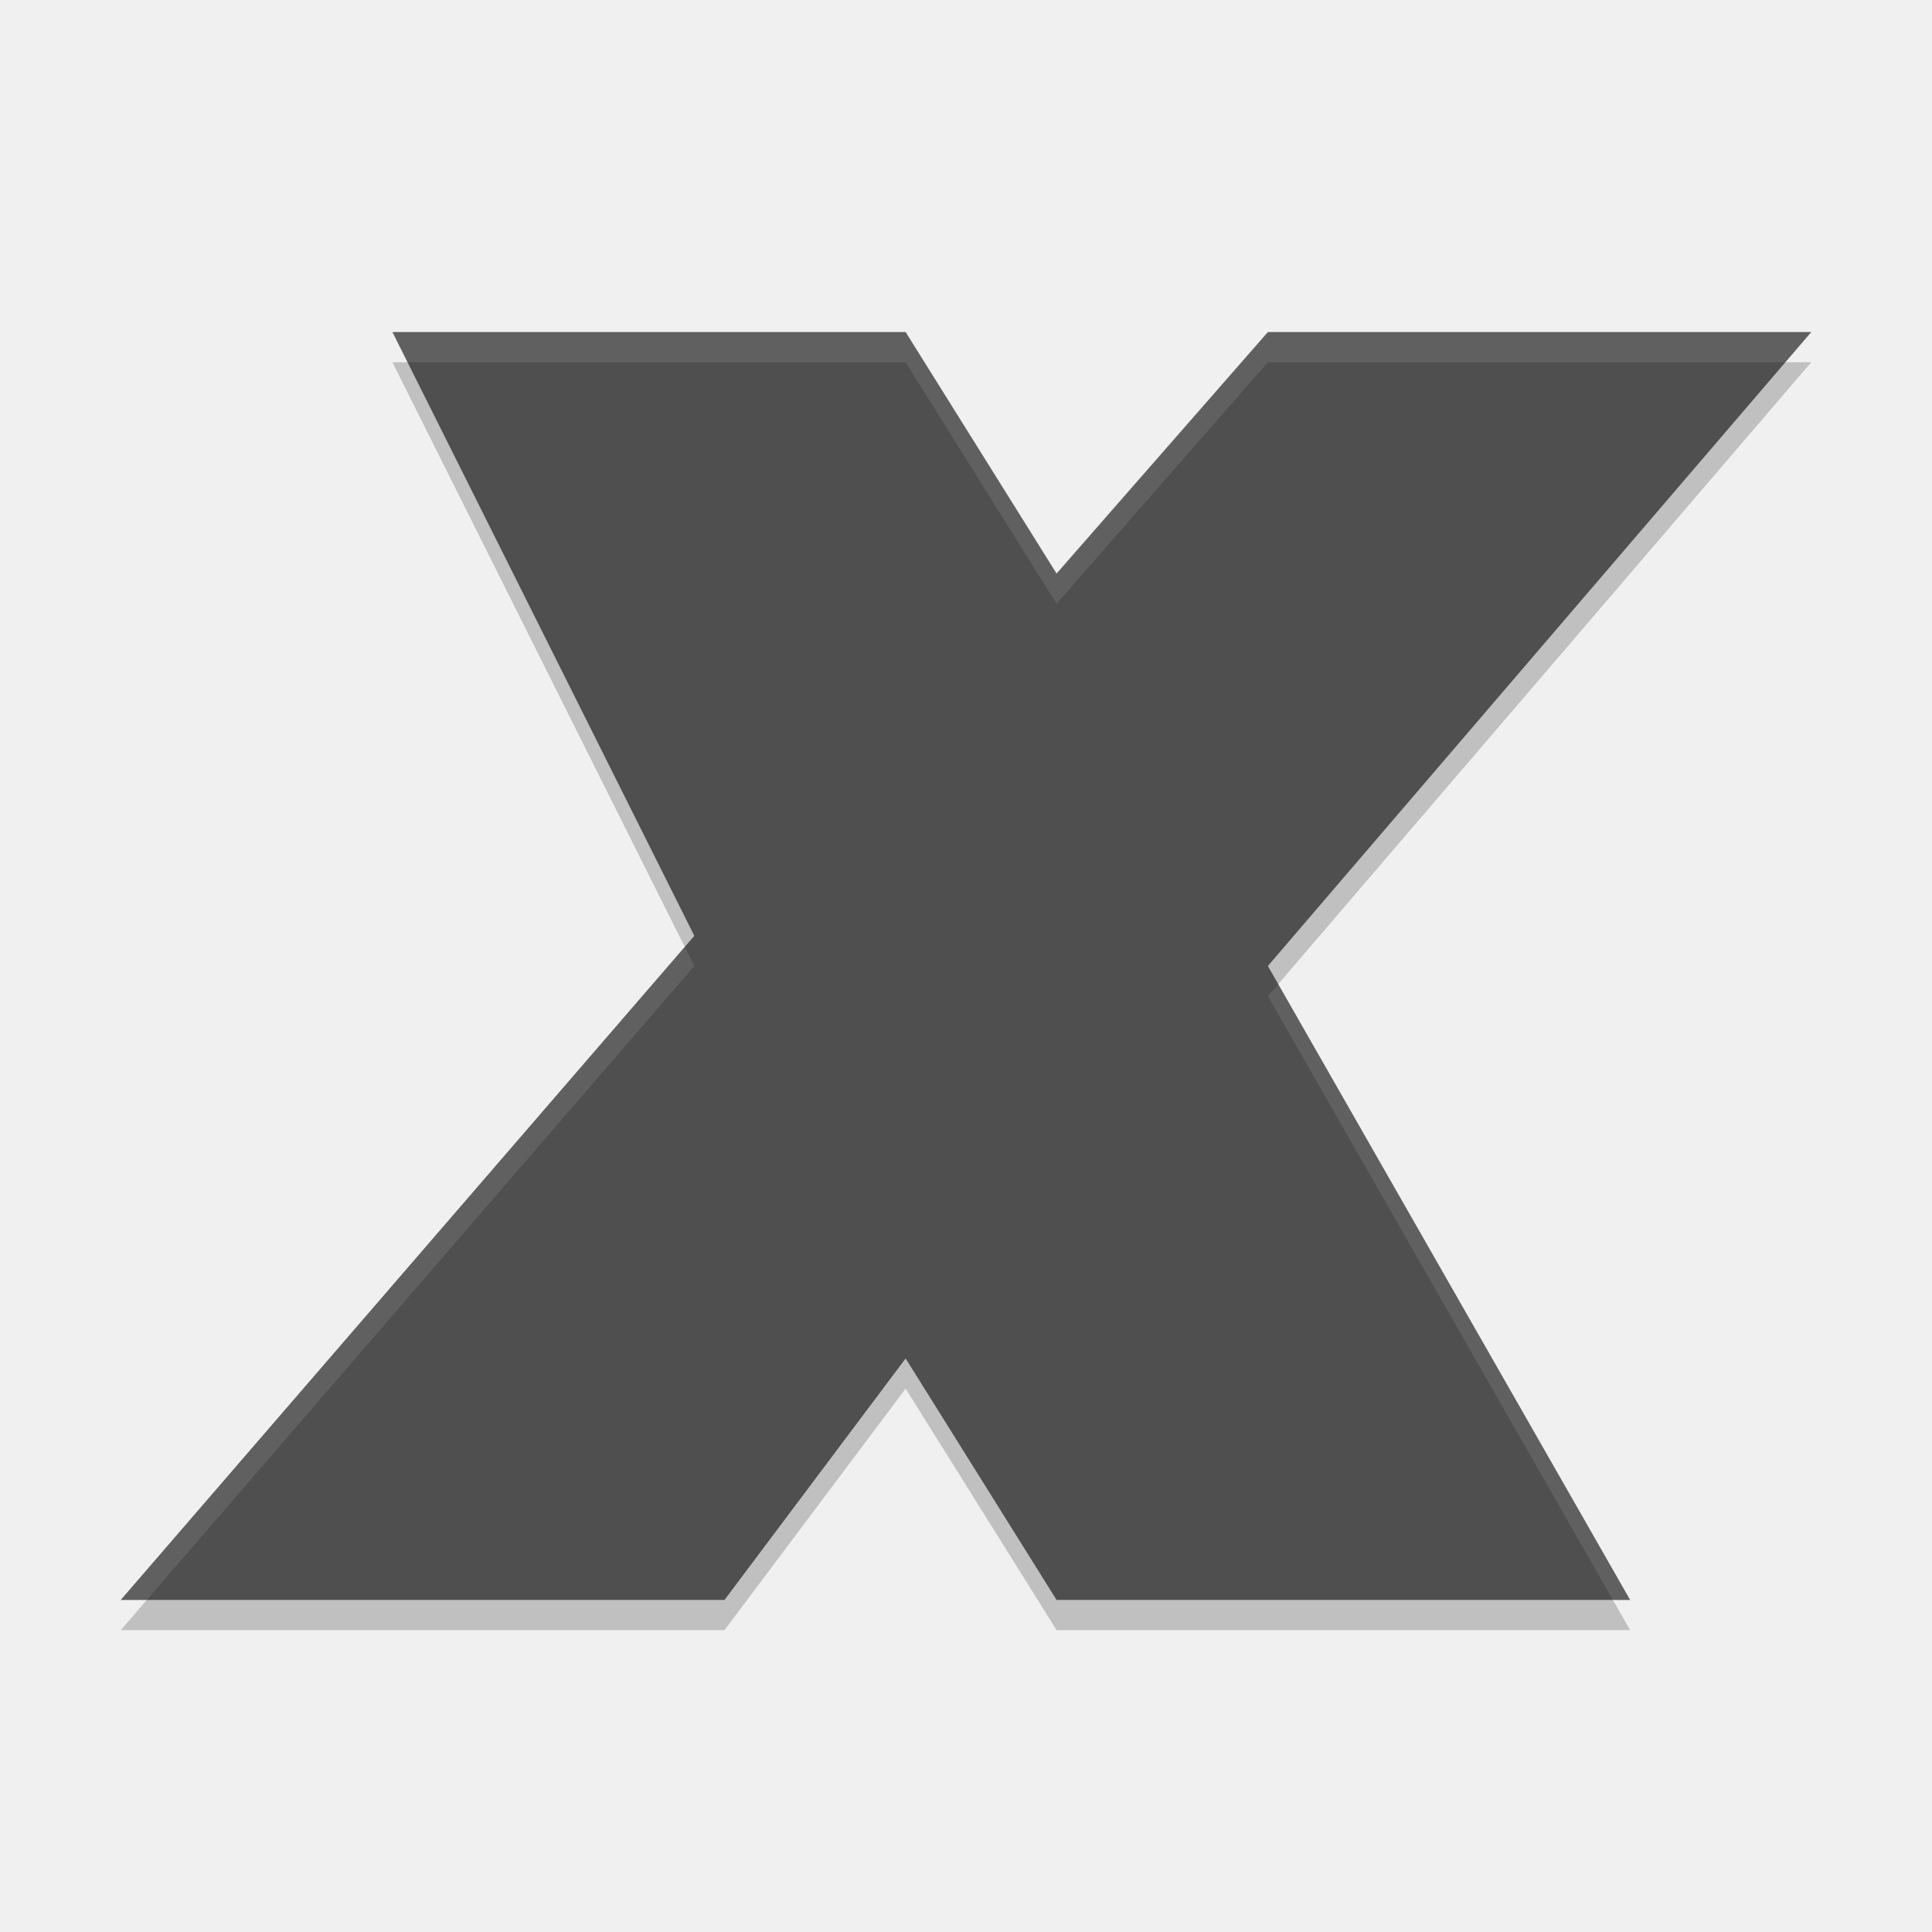
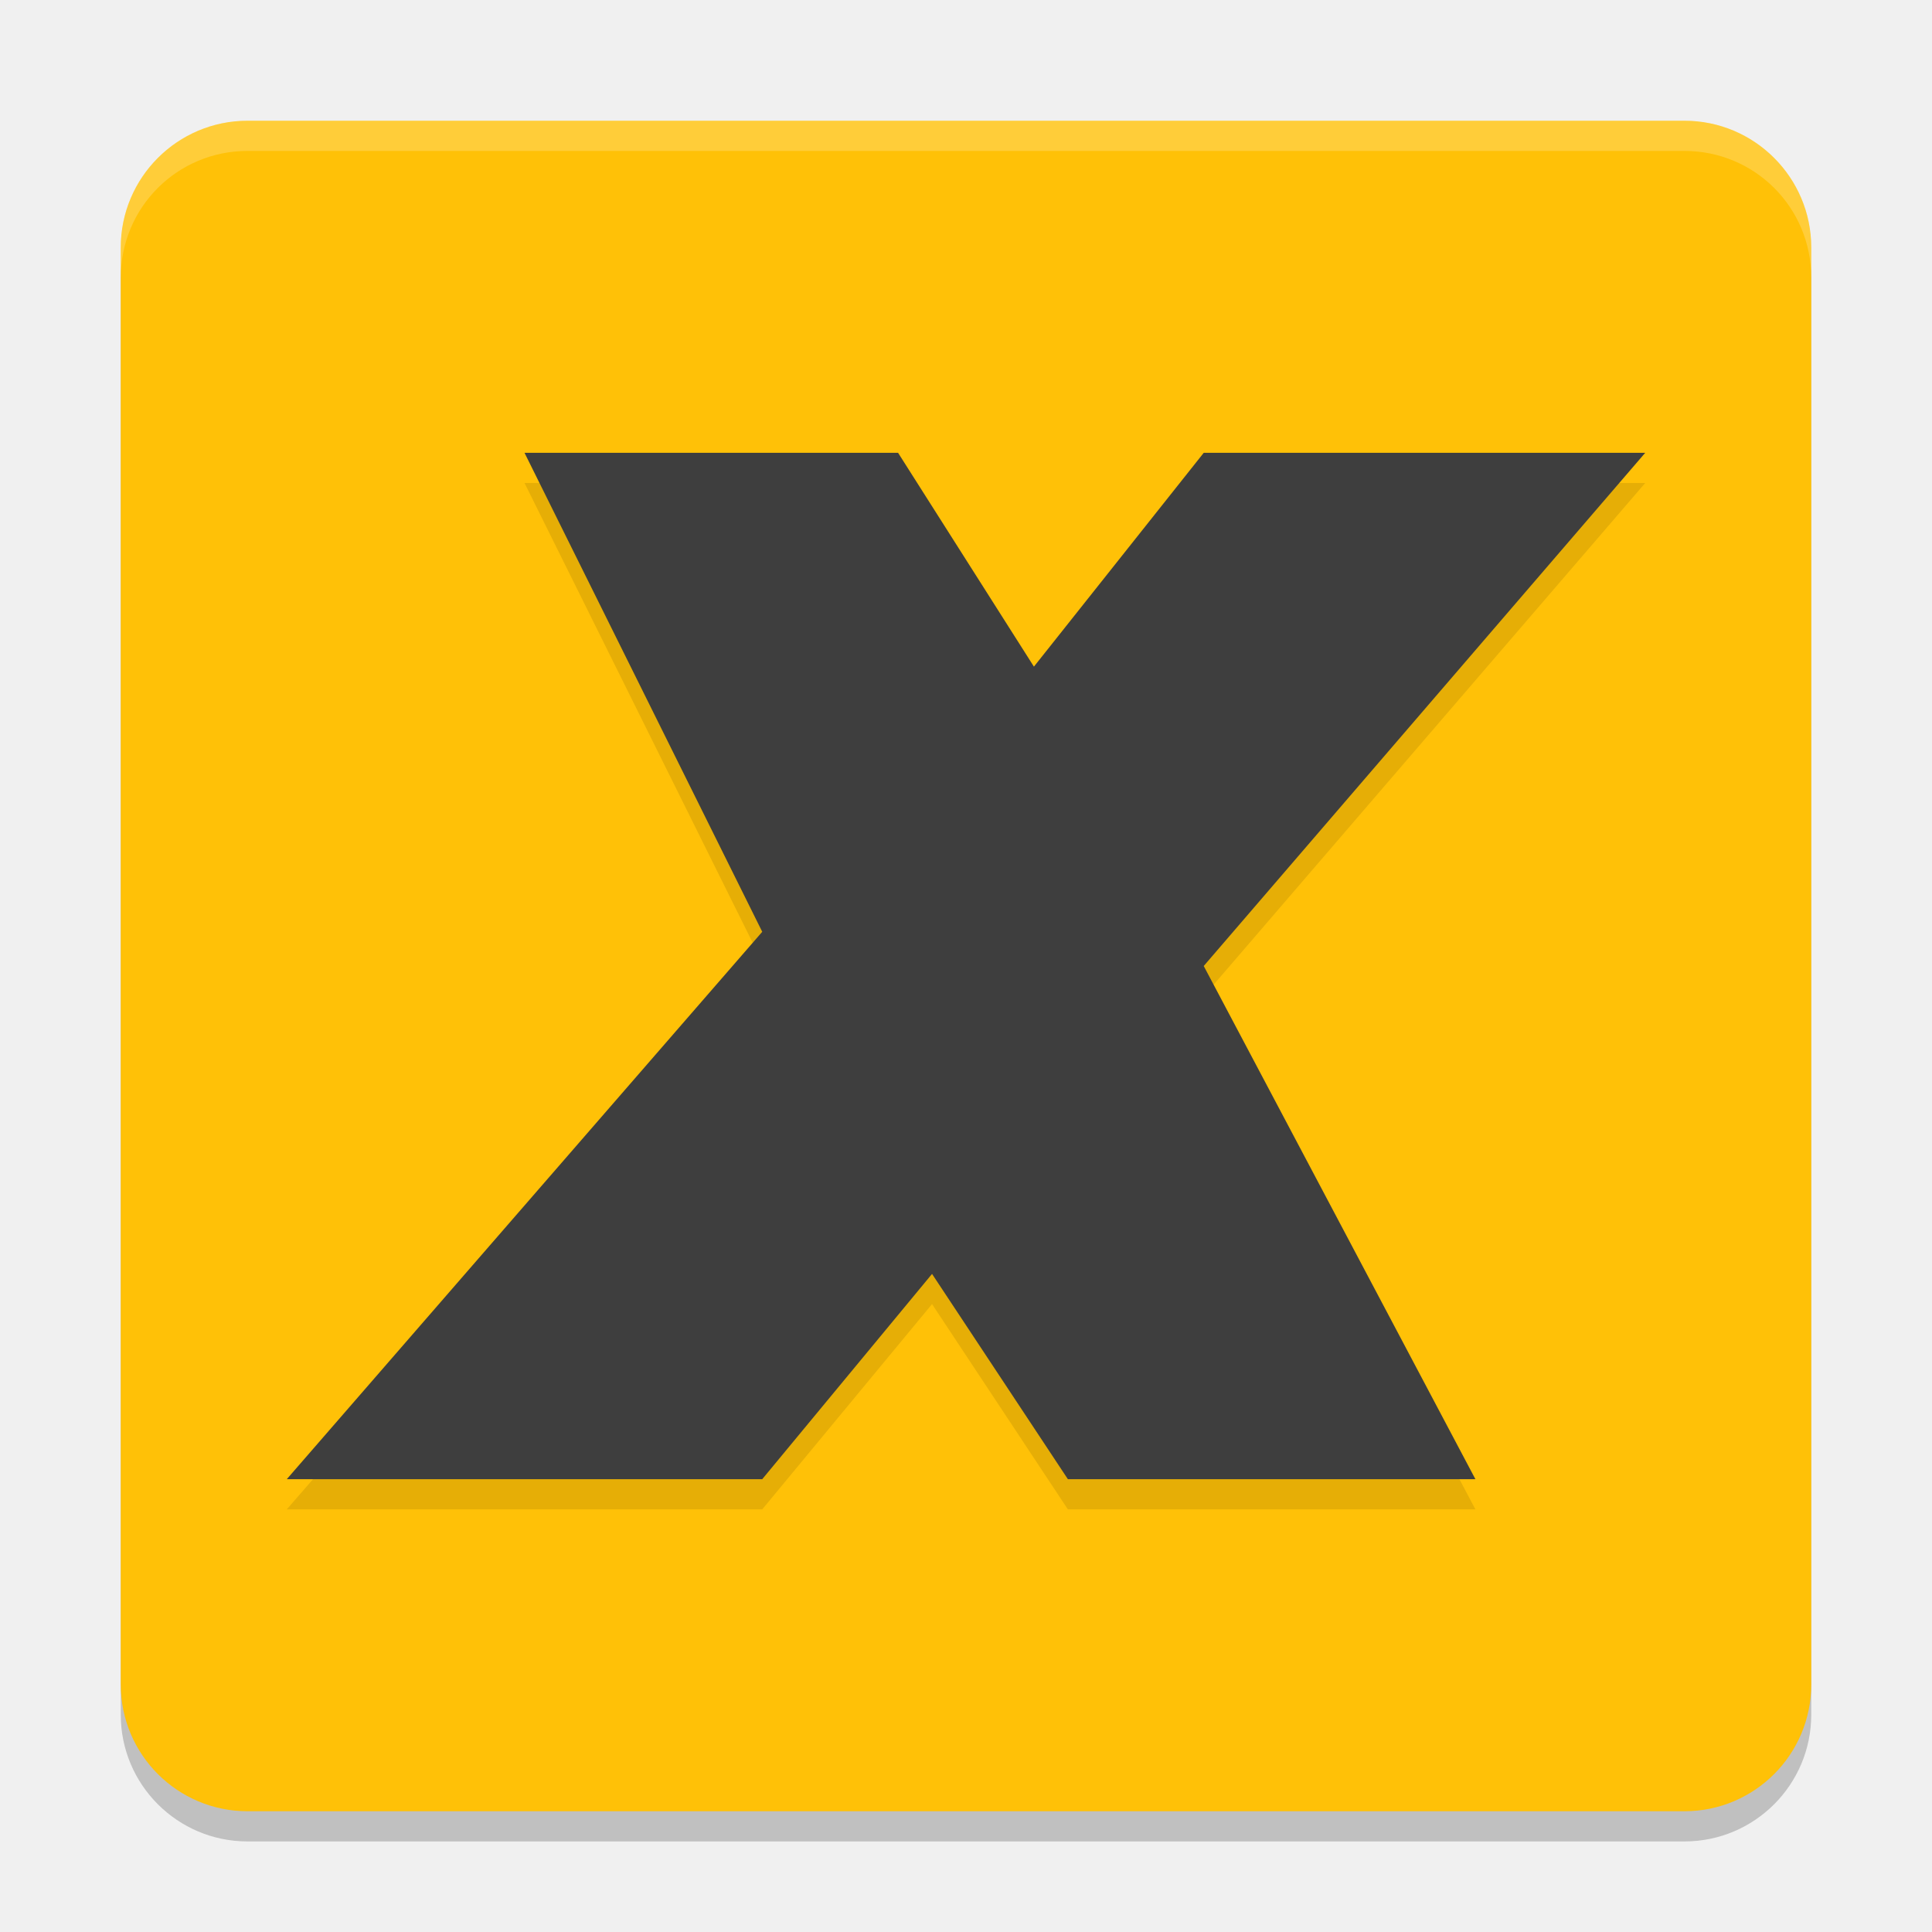
<svg xmlns="http://www.w3.org/2000/svg" width="64" height="64" version="1.1">
-   <path d="m13 12h17l5 8 7-8h18l-18 21 12 21h-19l-5-8-6 8h-20l19-22z" style="opacity:.2" />
-   <path d="m13 11h17l5 8 7-8h18l-18 21 12 21h-19l-5-8-6 8h-20l19-22z" style="fill:#4f4f4f" />
-   <path d="m13 11 0.5 1h16.5l5 8 7-8h17.143l0.857-1h-18l-7 8-5-8h-17zm9.684 20.367-18.684 21.633h0.863l18.137-21-0.316-0.633zm19.66 1.232-0.344 0.4 11.428 20h0.572l-11.656-20.4z" style="fill:#ffffff;opacity:.1" />
+   <rect style="opacity:0.2" width="56" height="56" x="4" y="5" rx="4.2" ry="4.2" />
+   <rect style="fill:#ffc107" width="56" height="56" x="4" y="4" rx="4.2" ry="4.2" />
+   <path style="opacity:0.1" d="M 17.375,16 H 29.75 l 4.5,7.083 L 39.875,16 H 54.5 l -14.625,17 9,17 h -13.5 L 30.875,43.2 25.25,50 H 9.5 L 25.25,31.867 Z" />
+   <path style="fill:#3e3e3e" d="M 17.375,15 H 29.75 l 4.5,7.083 L 39.875,15 H 54.5 l -14.625,17 9,17 h -13.5 L 30.875,42.2 25.25,49 H 9.5 L 25.25,30.867 Z" />
+   <path style="fill:#ffffff;opacity:0.2" d="M 8.199 4 C 5.872 4 4 5.872 4 8.199 L 4 9.199 C 4 6.872 5.872 5 8.199 5 L 55.801 5 C 58.128 5 60 6.872 60 9.199 L 60 8.199 C 60 5.872 58.128 4 55.801 4 L 8.199 4 z" />
</svg>
